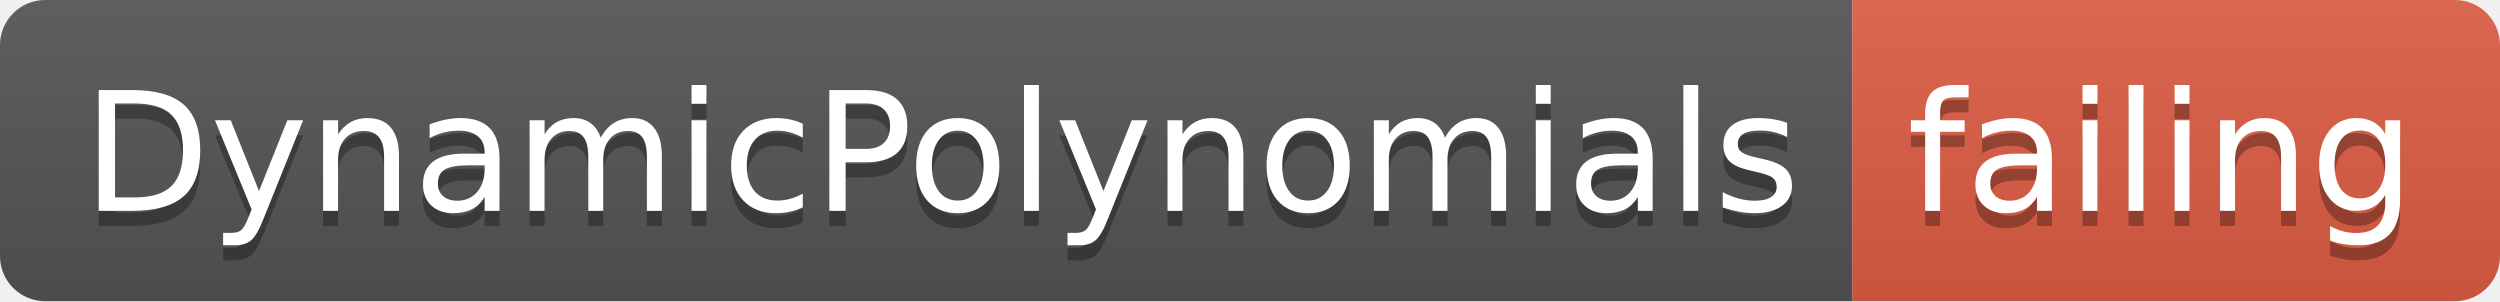
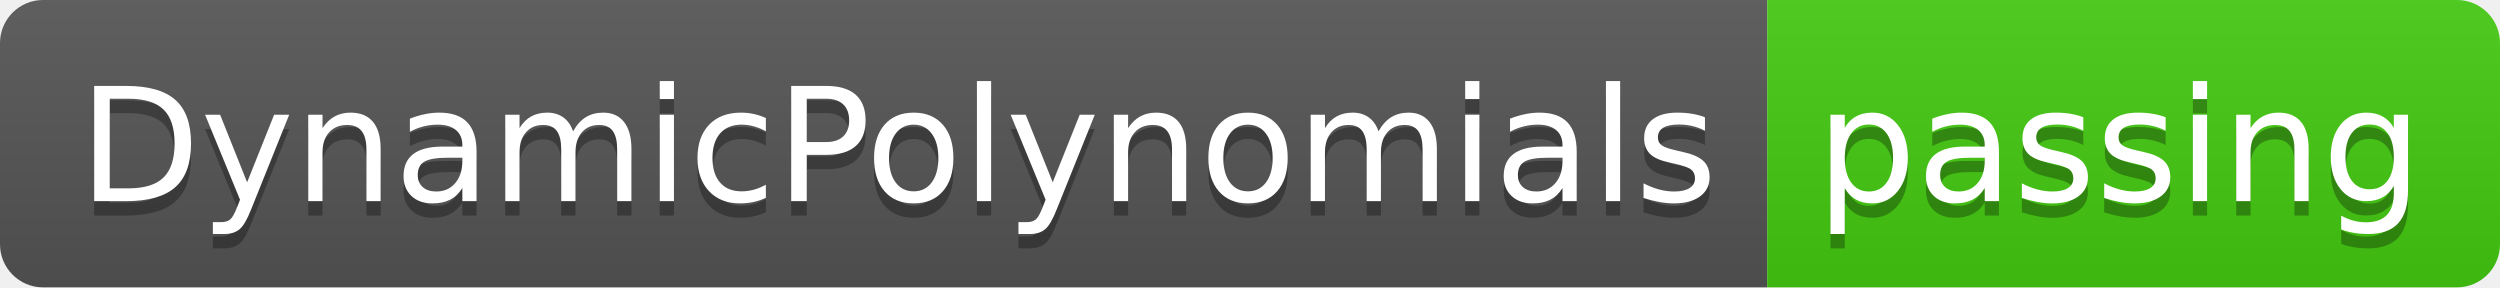
- <svg xmlns="http://www.w3.org/2000/svg" width="166" height="20">
+ <svg xmlns="http://www.w3.org/2000/svg" width="174" height="20">
  <linearGradient id="smooth" x2="0" y2="100%">
    <stop offset="0" stop-color="#bbb" stop-opacity=".1" />
    <stop offset="1" stop-opacity=".1" />
  </linearGradient>
  <clipPath id="round">
-     <rect width="166" height="20" rx="3" fill="#fff" />
+     <rect width="174" height="20" rx="3" fill="#fff" />
  </clipPath>
  <g clip-path="url(#round)">
    <rect width="123" height="20" fill="#555" />
-     <rect x="123" width="43" height="20" fill="#e05d44" />
-     <rect width="166" height="20" fill="url(#smooth)" />
+     <rect x="123" width="51" height="20" fill="#4c1" />
+     <rect width="174" height="20" fill="url(#smooth)" />
  </g>
  <g fill="#fff" text-anchor="middle" font-family="DejaVu Sans,Verdana,Geneva,sans-serif" font-size="110">
    <text x="625" y="150" fill="#010101" fill-opacity=".3" transform="scale(0.1)" textLength="1130" lengthAdjust="spacing">DynamicPolynomials</text>
    <text x="625" y="140" transform="scale(0.1)" textLength="1130" lengthAdjust="spacing">DynamicPolynomials</text>
-     <text x="1435" y="150" fill="#010101" fill-opacity=".3" transform="scale(0.1)" textLength="330" lengthAdjust="spacing">failing</text>
-     <text x="1435" y="140" transform="scale(0.1)" textLength="330" lengthAdjust="spacing">failing</text>
+     <text x="1475" y="150" fill="#010101" fill-opacity=".3" transform="scale(0.1)" textLength="410" lengthAdjust="spacing">passing</text>
+     <text x="1475" y="140" transform="scale(0.1)" textLength="410" lengthAdjust="spacing">passing</text>
  </g>
</svg>
